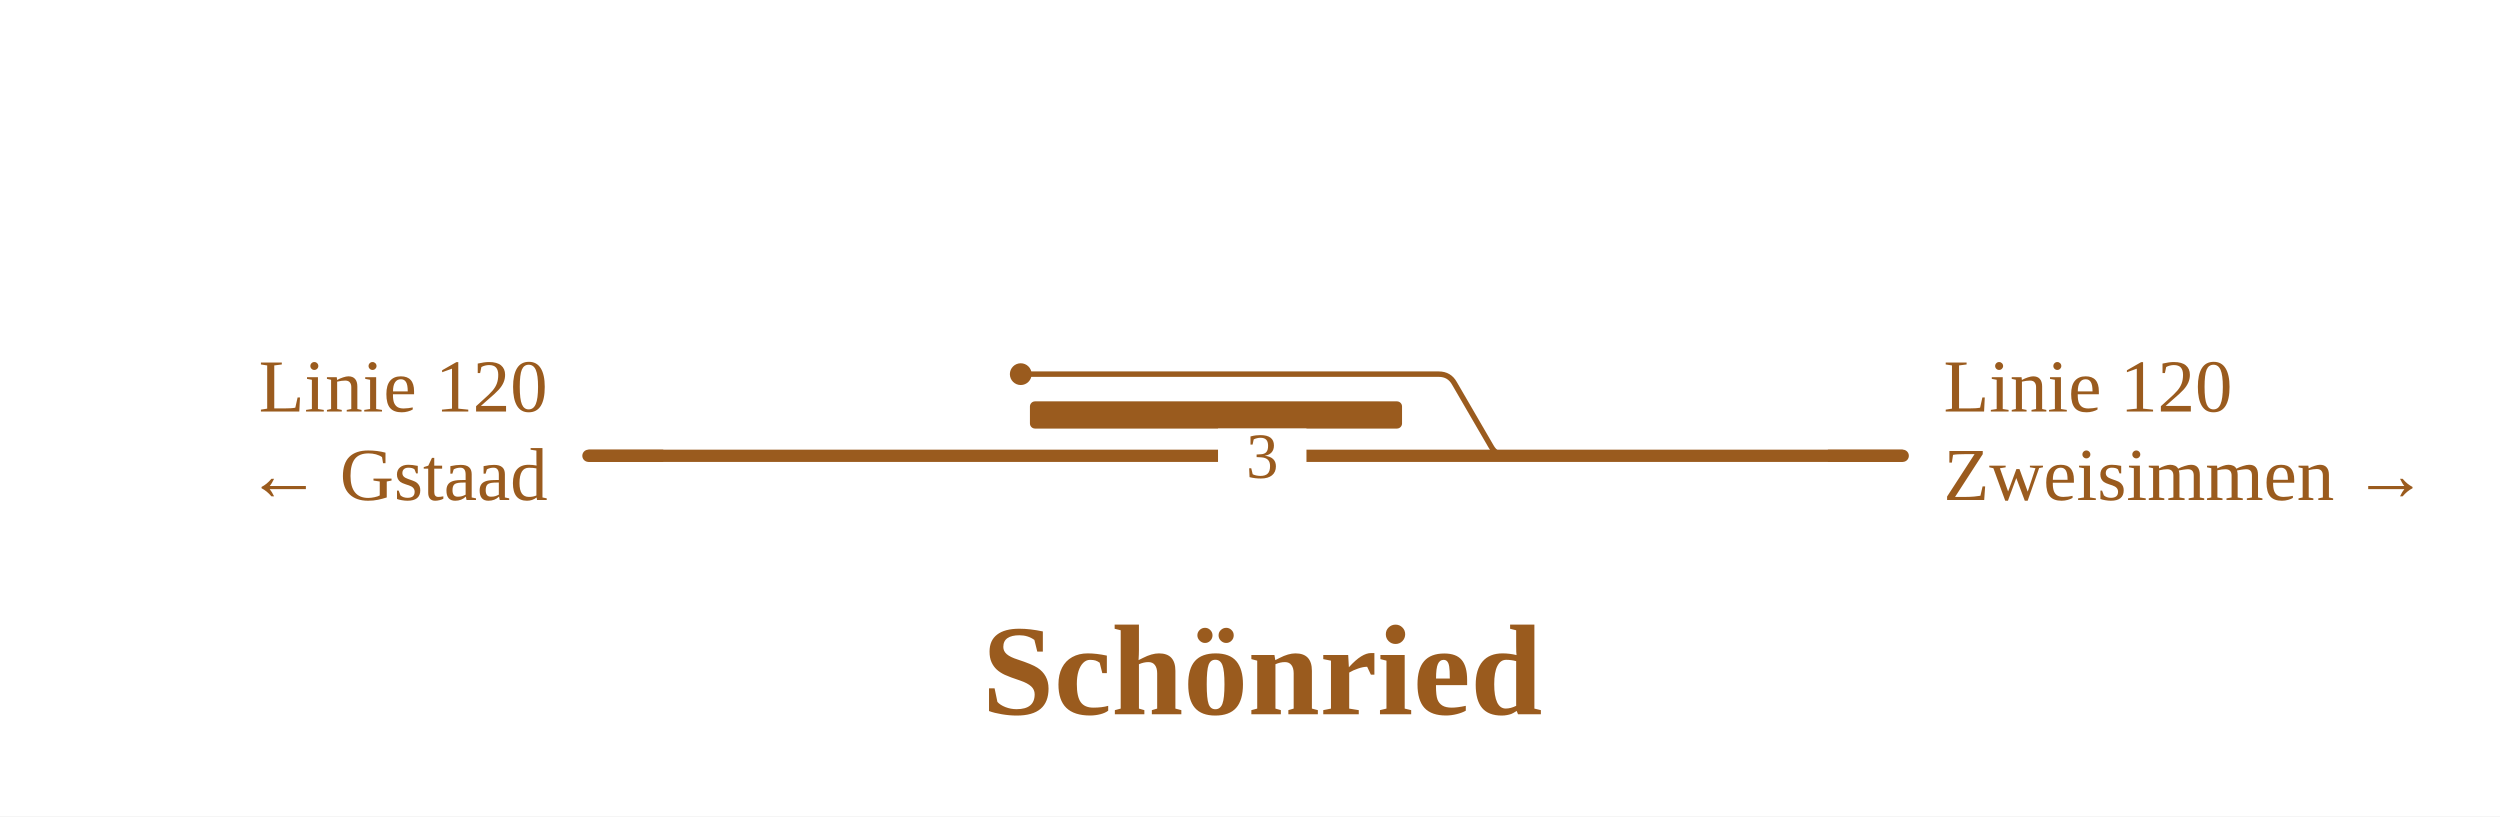
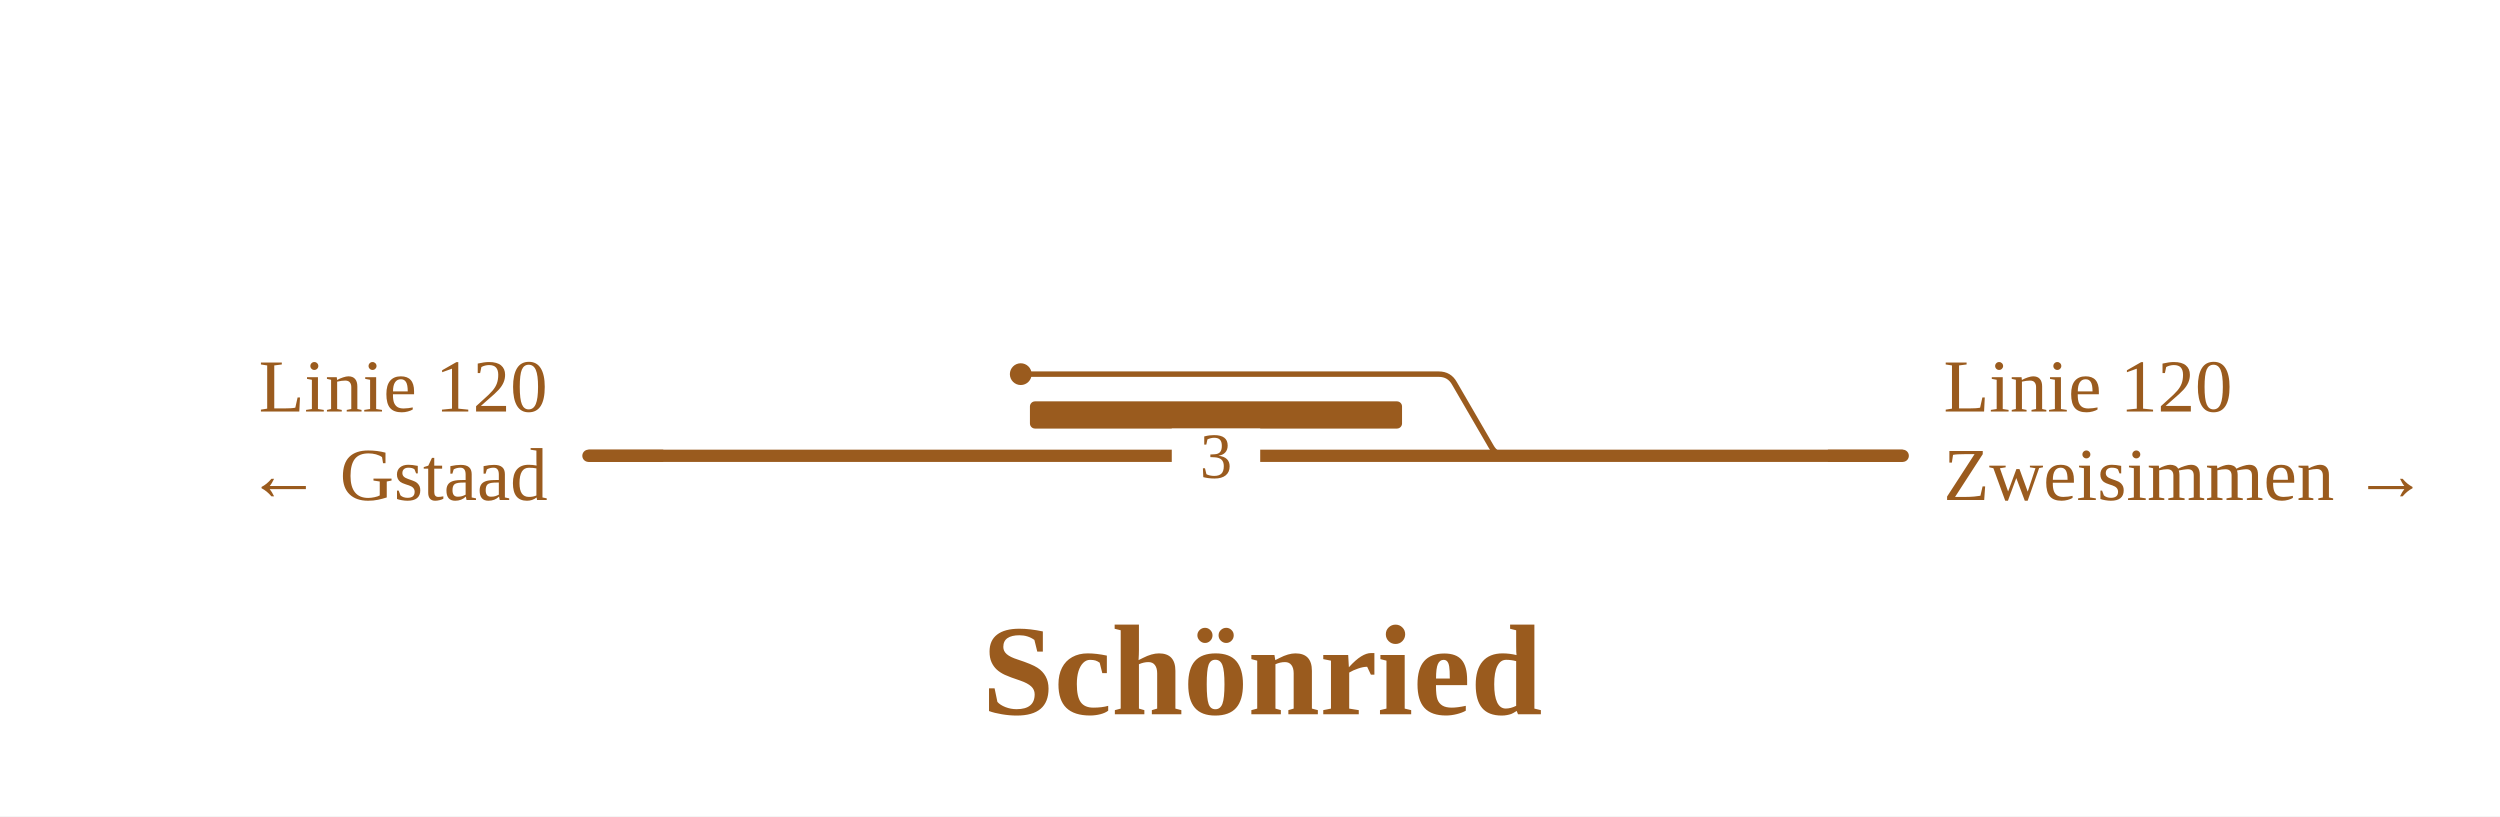
<svg xmlns="http://www.w3.org/2000/svg" viewBox="0 0 735 240" width="735" height="240" font-family="Fira Sans, Source Sans 3, Helvetica, Arial, sans-serif">
  <rect width="100%" height="100%" fill="#fff" />
  <g fill="none" stroke-linecap="round" stroke-linejoin="round">
    <path d="M300.1,110.0H423.0M423.0,110.0H423.0Q426.1,110.0 427.6,112.7L438.4,131.3Q439.9,134.0 443.0,134.0H443.0" stroke="#9a5b1e" stroke-width="1.6" />
    <path d="M299.1,134.0H443.0 M173.0,134.0H299.1 M443.0,134.0H559.4" stroke="#9a5b1e" stroke-width="3.6" />
  </g>
  <rect x="302.8" y="118.0" width="109.4" height="8" rx="1.5" fill="#9a5b1e" />
  <circle cx="300.1" cy="110.0" r="3.2" fill="#9a5b1e" />
-   <rect x="358.1" y="126.0" width="26" height="16" fill="#fff" />
-   <text x="371.1" y="140.5" font-size="19" text-anchor="middle" fill="#9a5b1e">3</text>
+   <rect x="344.5" y="126.0" width="26" height="16" fill="#fff" />
+   <text x="357.5" y="140.5" font-size="19" text-anchor="middle" fill="#9a5b1e">3</text>
  <path d="M195.0,134.0H173.0" stroke="#9a5b1e" stroke-width="3.6" fill="none" />
  <path d="M537.4,134.0H559.4" stroke="#9a5b1e" stroke-width="3.6" fill="none" />
  <text x="161.0" y="121.0" font-size="22" text-anchor="end" fill="#9a5b1e">Linie 120</text>
  <text x="161.0" y="147.0" font-size="22" text-anchor="end" fill="#9a5b1e">← Gstaad</text>
  <text x="571.4" y="121.0" font-size="22" text-anchor="start" fill="#9a5b1e">Linie 120</text>
  <text x="571.4" y="147.0" font-size="22" text-anchor="start" fill="#9a5b1e">Zweisimmen →</text>
  <text x="371.1" y="210.0" font-size="38" font-weight="700" text-anchor="middle" fill="#9a5b1e">Schönried</text>
</svg>
